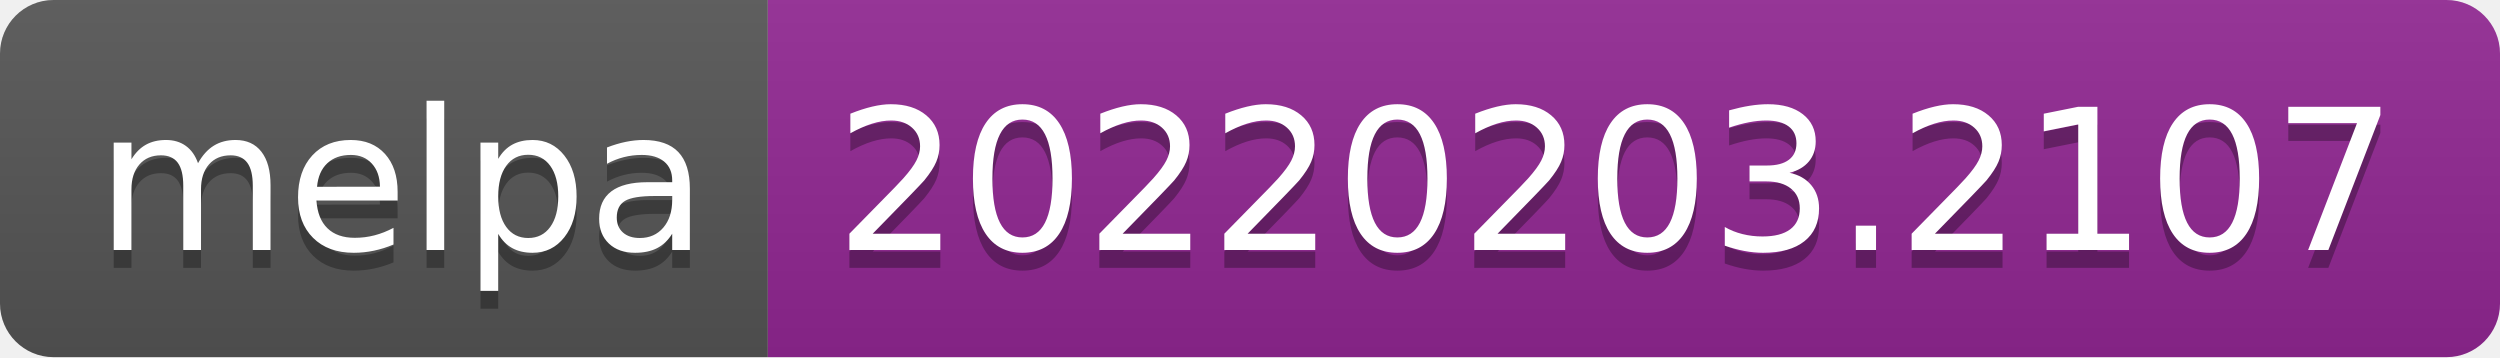
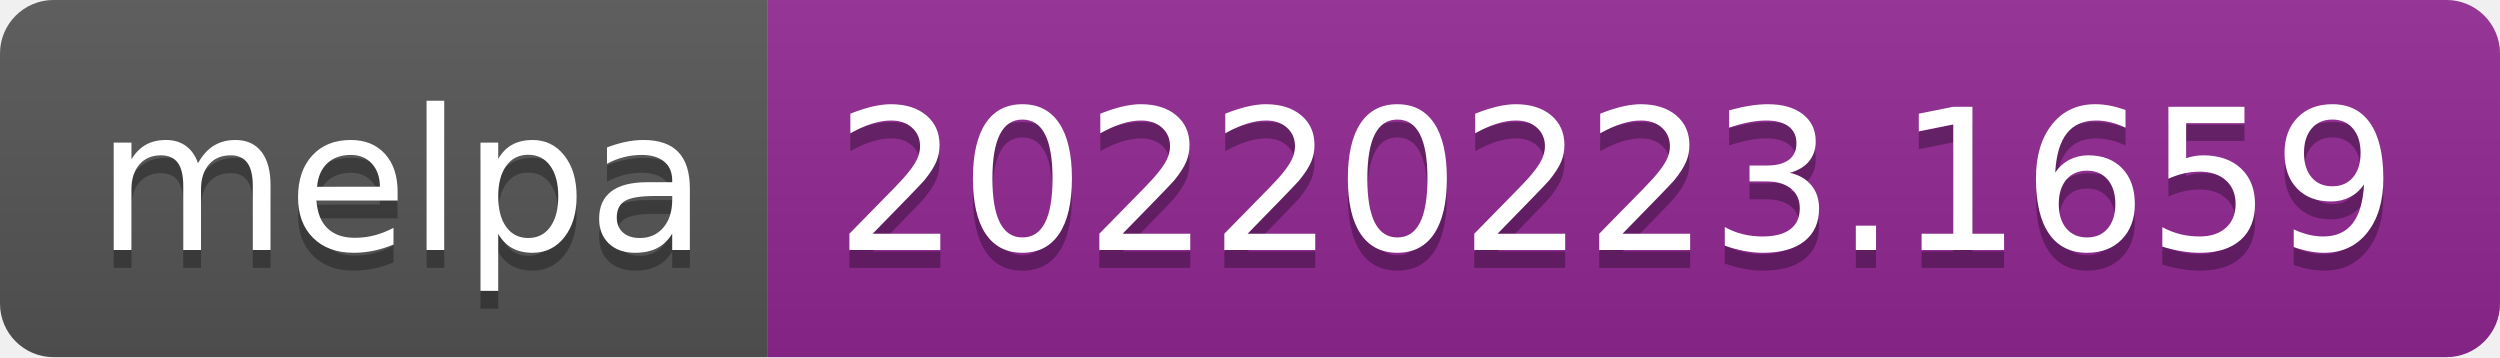
- <svg xmlns="http://www.w3.org/2000/svg" width="140" height="20" role="img" aria-label="melpa: 20220203.2107">
+ <svg xmlns="http://www.w3.org/2000/svg" width="140" height="20" role="img" aria-label="melpa: 20220223.1659">
  <linearGradient id="s" x2="0" y2="100%">
    <stop offset="0" stop-color="#bbb" stop-opacity=".1" />
    <stop offset="1" stop-opacity=".1" />
  </linearGradient>
  <clipPath id="r">
    <rect width="140" height="20" rx="3" fill="#fff" />
  </clipPath>
  <g clip-path="url(#r)">
    <rect width="43" height="20" fill="#555" />
    <rect x="43" width="97" height="20" fill="#922793" />
    <rect width="140" height="20" fill="url(#s)" />
  </g>
  <g fill="#fff" text-anchor="middle" font-family="Verdana,Geneva,DejaVu Sans,sans-serif" text-rendering="geometricPrecision" font-size="110">
    <text aria-hidden="true" x="225" y="150" fill="#010101" fill-opacity=".3" transform="scale(.1)" textLength="330">melpa</text>
    <text x="225" y="140" transform="scale(.1)" fill="#fff" textLength="330">melpa</text>
-     <text aria-hidden="true" x="905" y="150" fill="#010101" fill-opacity=".3" transform="scale(.1)" textLength="870">20220203.2107</text>
-     <text x="905" y="140" transform="scale(.1)" fill="#fff" textLength="870">20220203.2107</text>
+     <text aria-hidden="true" x="905" y="150" fill="#010101" fill-opacity=".3" transform="scale(.1)" textLength="870">20220223.1659</text>
+     <text x="905" y="140" transform="scale(.1)" fill="#fff" textLength="870">20220223.1659</text>
  </g>
</svg>
